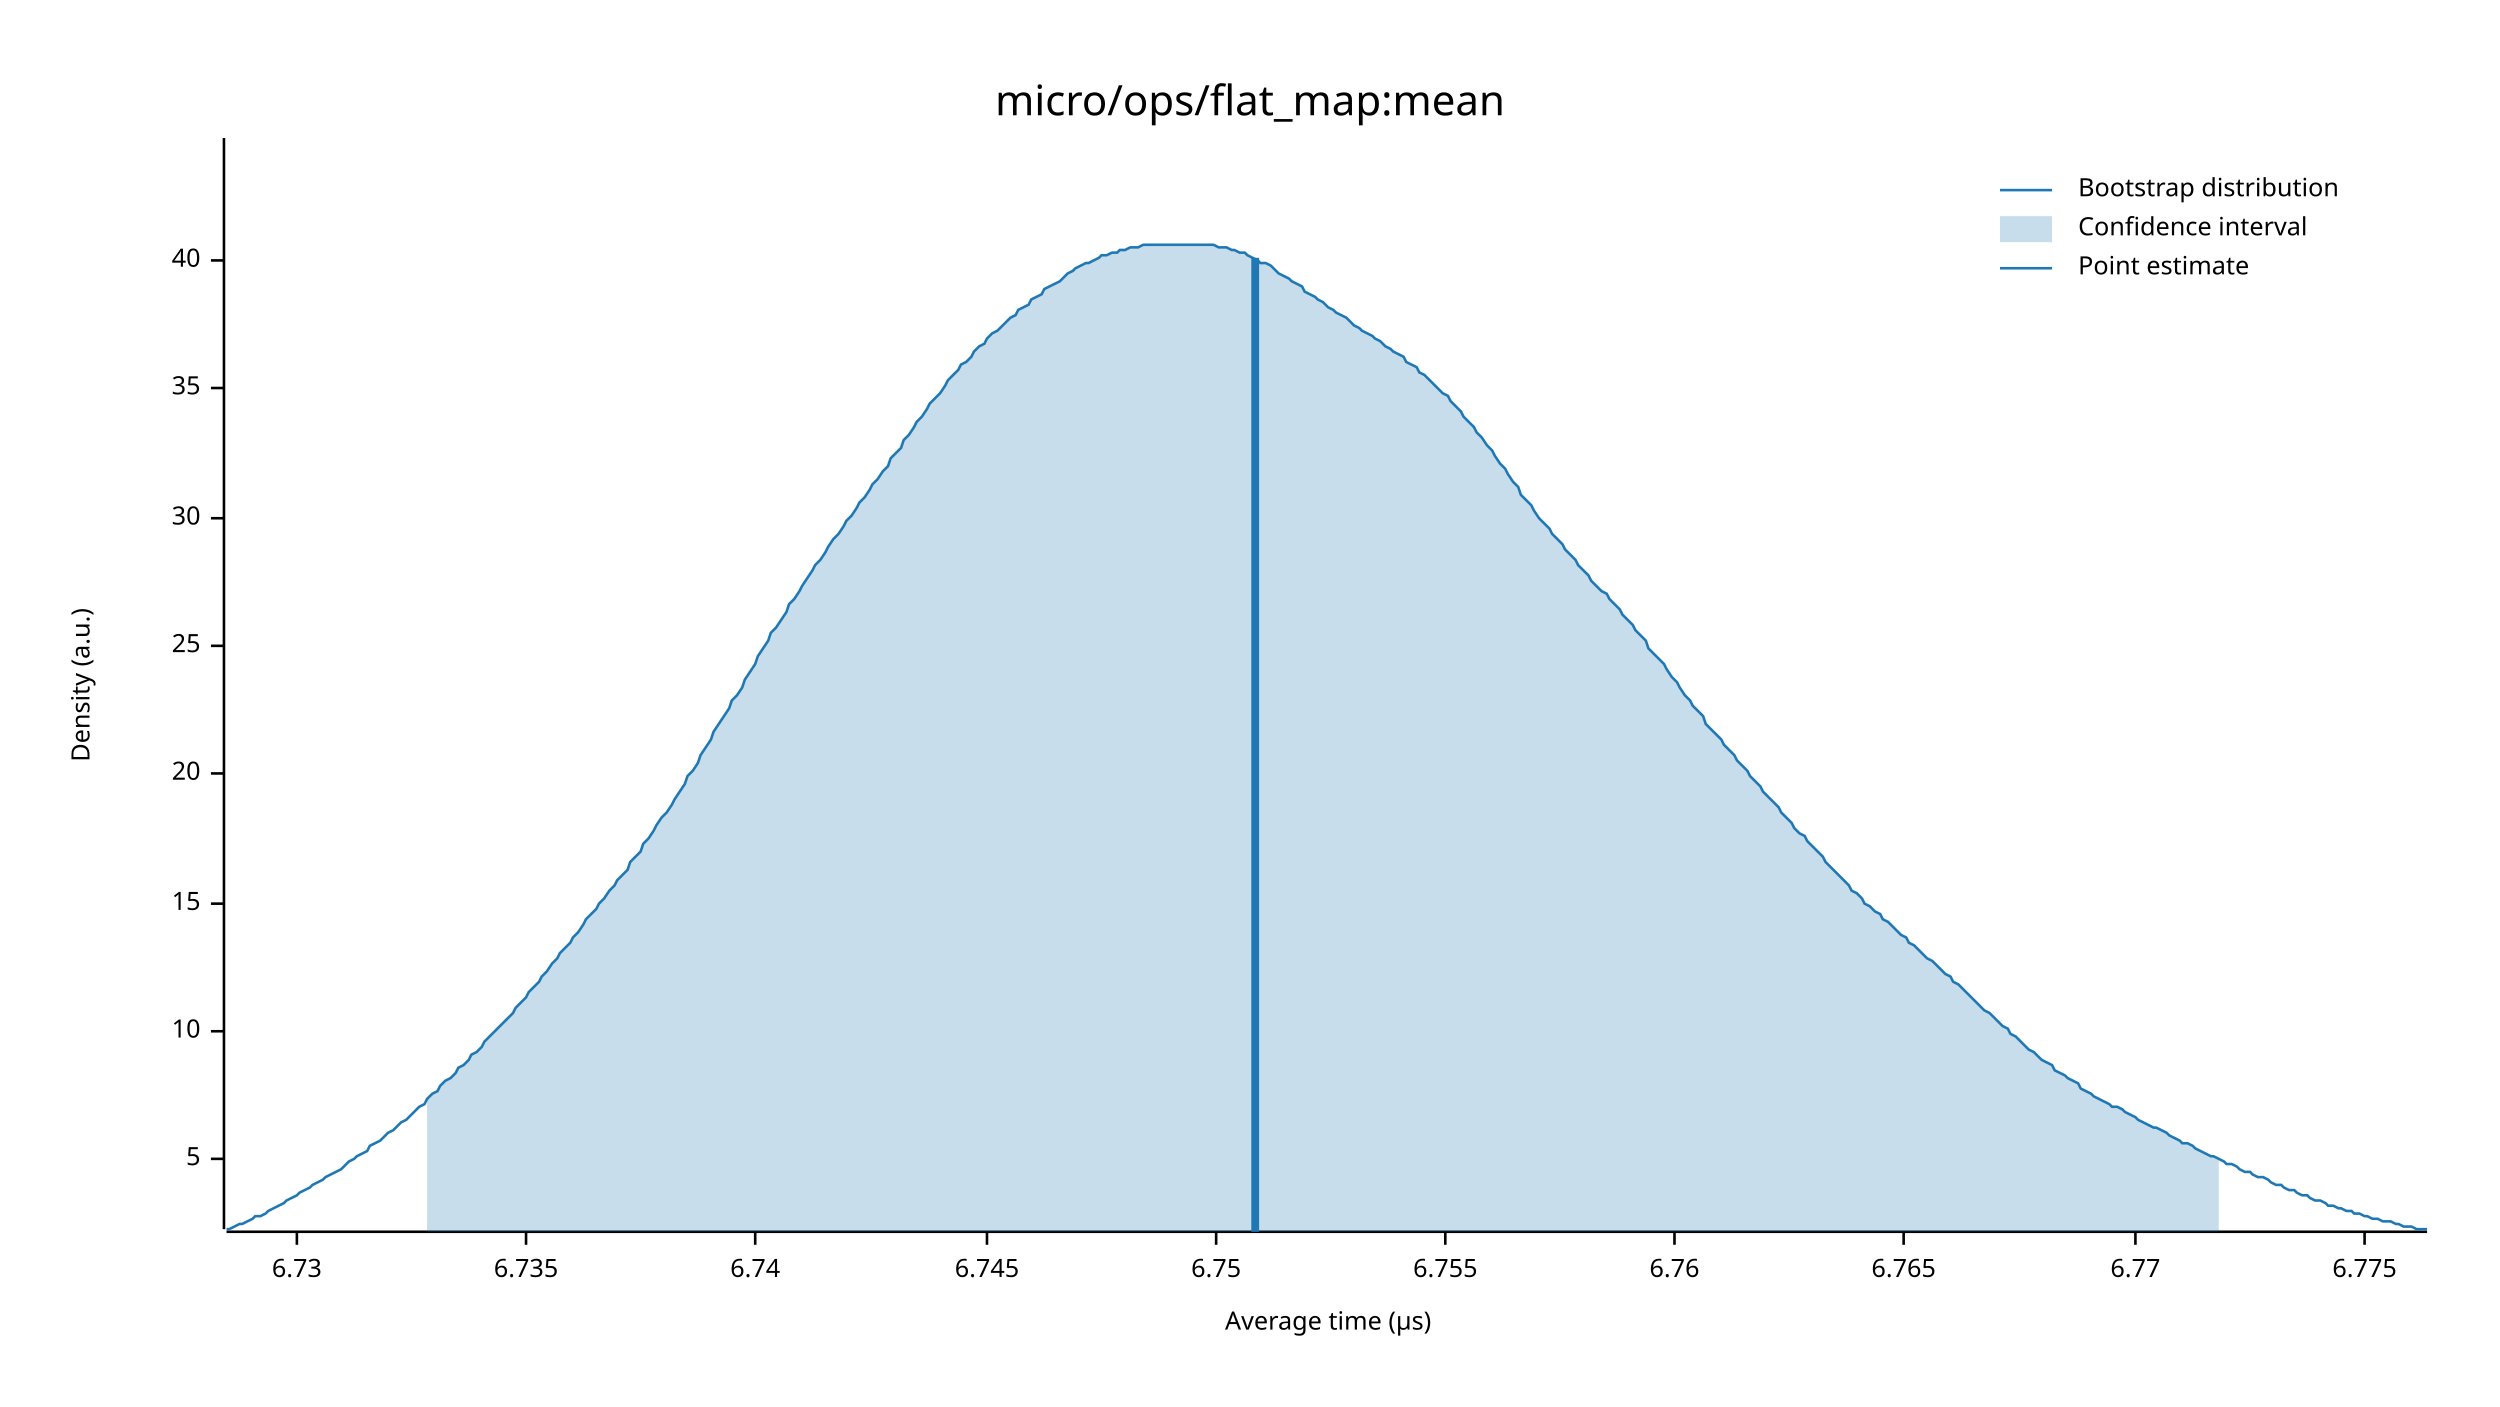
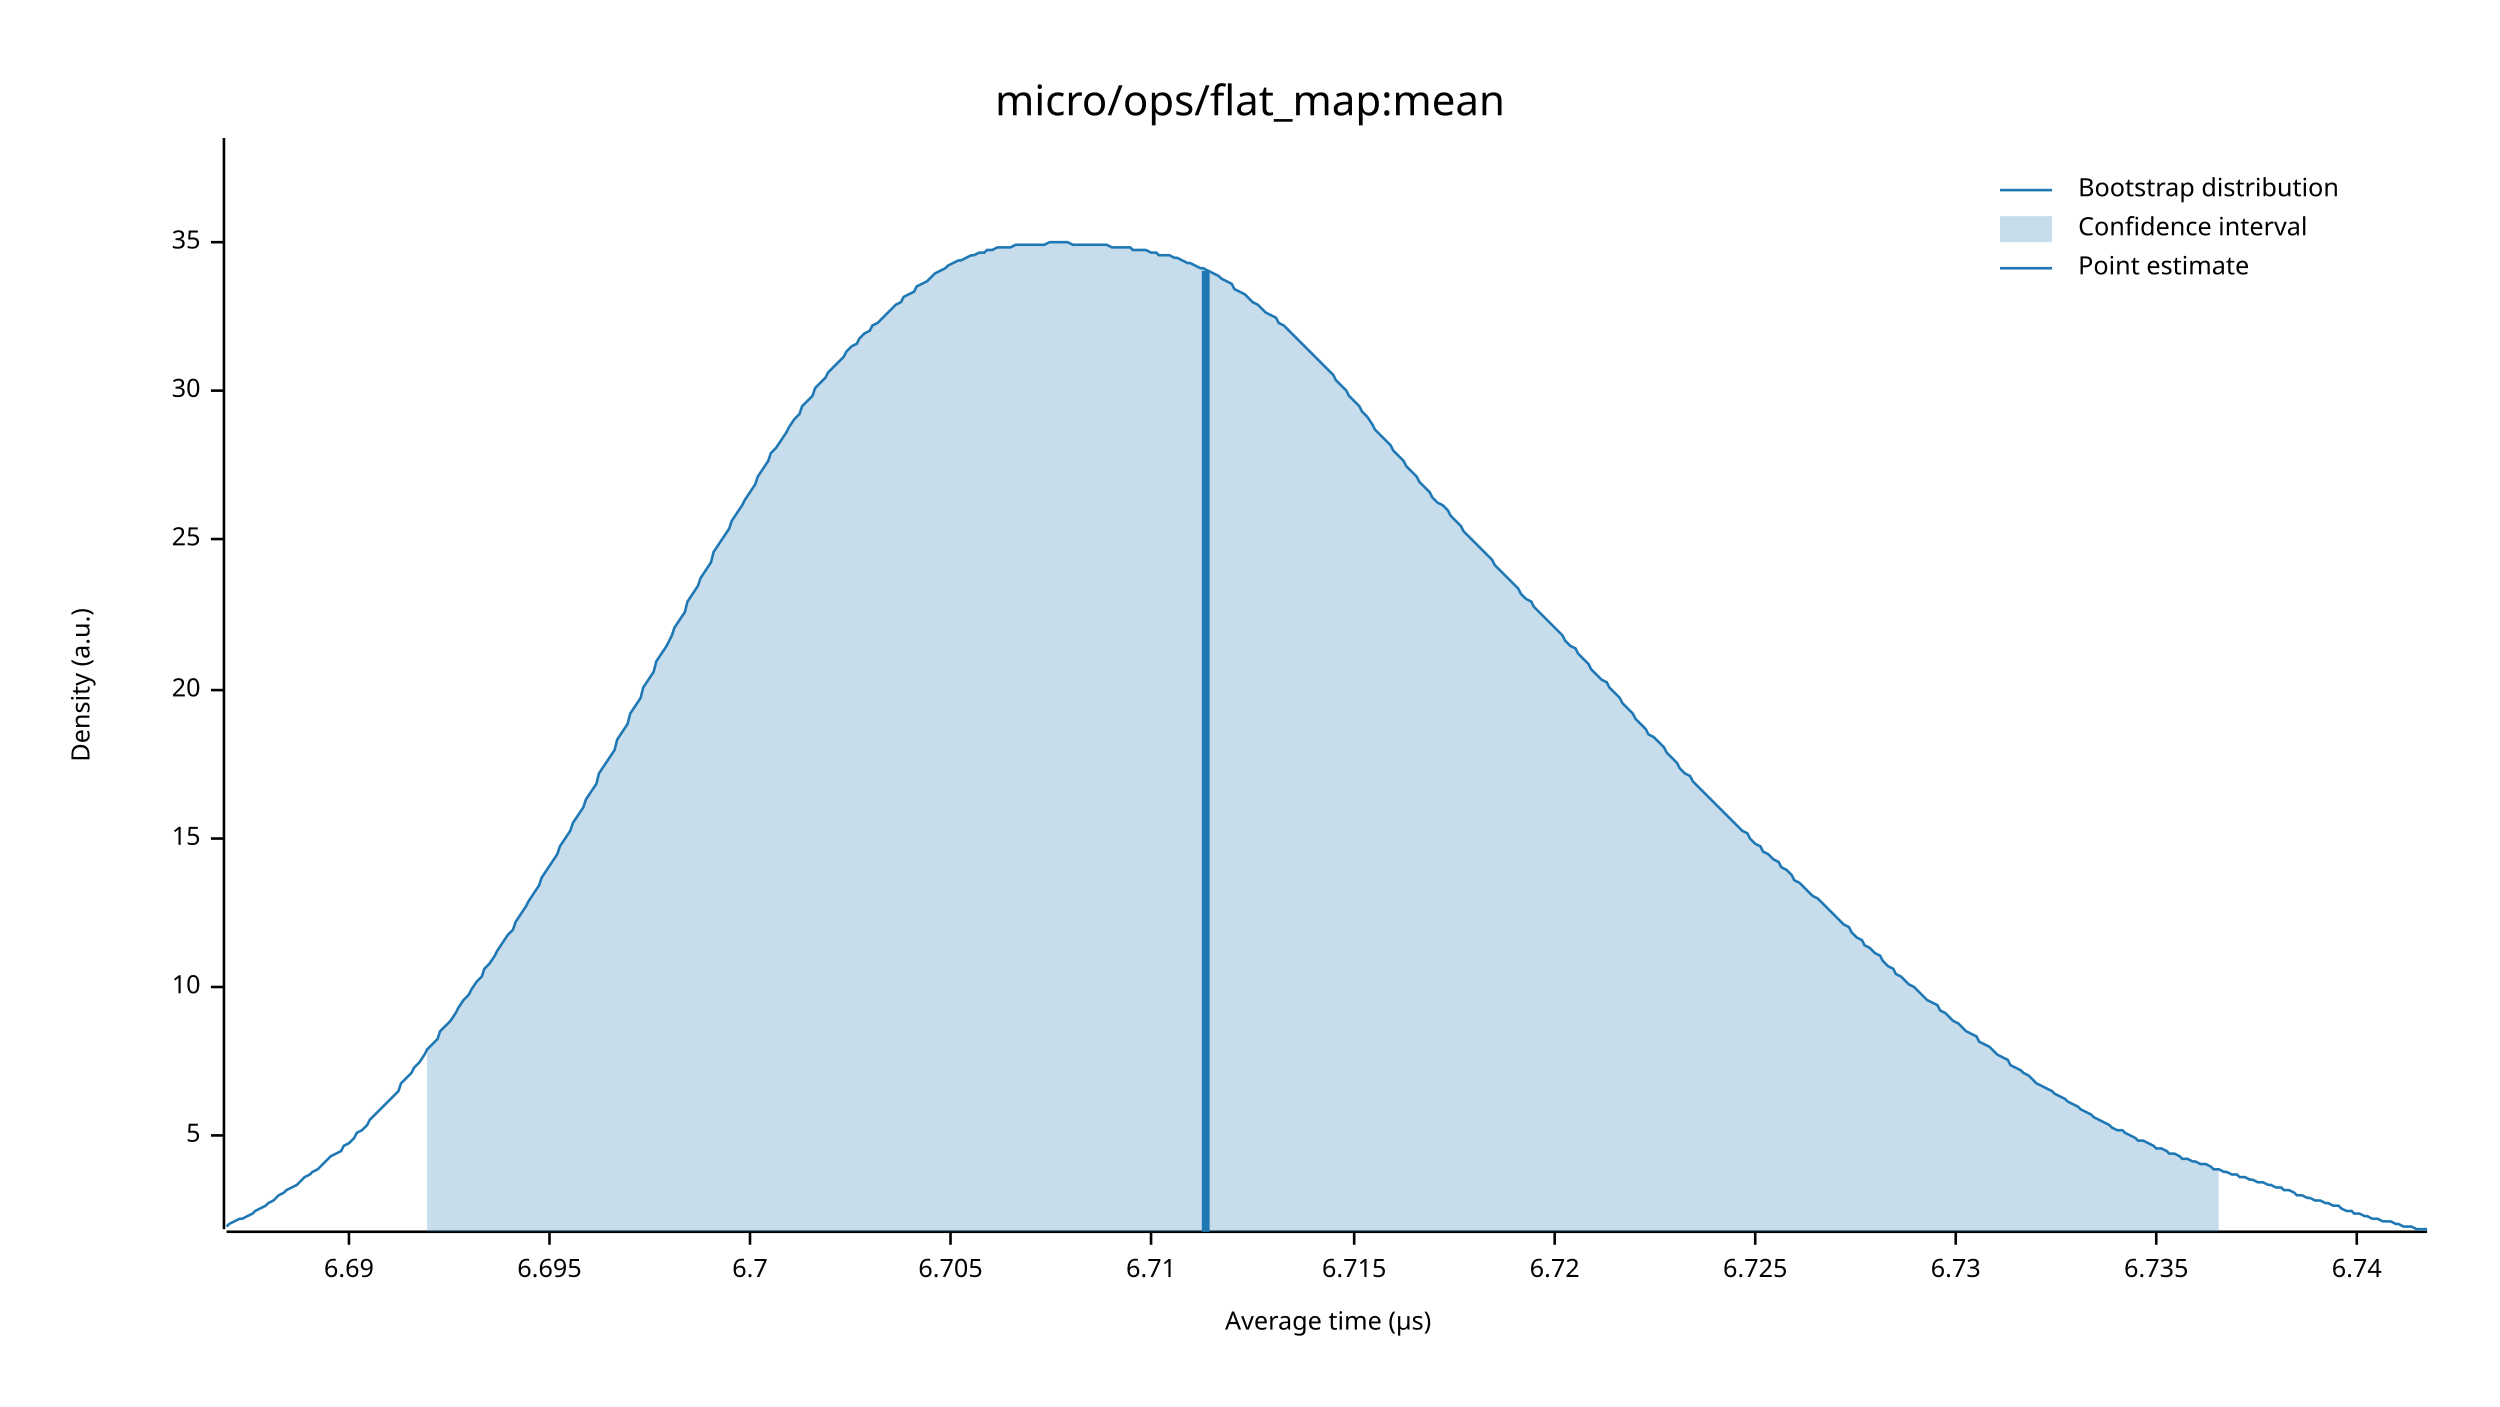
<svg xmlns="http://www.w3.org/2000/svg" width="960" height="540" viewBox="0 0 960 540">
  <text x="480" y="32" dy="0.76em" text-anchor="middle" font-family="sans-serif" font-size="16.129" opacity="1" fill="#000000">
micro/ops/flat_map:mean
</text>
  <text x="27" y="263" dy="0.76em" text-anchor="middle" font-family="sans-serif" font-size="9.677" opacity="1" fill="#000000" transform="rotate(270, 27, 263)">
Density (a.u.)
</text>
  <text x="510" y="513" dy="-0.5ex" text-anchor="middle" font-family="sans-serif" font-size="9.677" opacity="1" fill="#000000">
Average time (µs)
</text>
  <polyline fill="none" opacity="1" stroke="#000000" stroke-width="1" points="86,53 86,472 " />
-   <text x="77" y="445" dy="0.5ex" text-anchor="end" font-family="sans-serif" font-size="9.677" opacity="1" fill="#000000">
+   <text x="77" y="436" dy="0.5ex" text-anchor="end" font-family="sans-serif" font-size="9.677" opacity="1" fill="#000000">
5
</text>
-   <polyline fill="none" opacity="1" stroke="#000000" stroke-width="1" points="81,445 86,445 " />
-   <text x="77" y="396" dy="0.5ex" text-anchor="end" font-family="sans-serif" font-size="9.677" opacity="1" fill="#000000">
+   <polyline fill="none" opacity="1" stroke="#000000" stroke-width="1" points="81,436 86,436 " />
+   <text x="77" y="379" dy="0.5ex" text-anchor="end" font-family="sans-serif" font-size="9.677" opacity="1" fill="#000000">
10
</text>
-   <polyline fill="none" opacity="1" stroke="#000000" stroke-width="1" points="81,396 86,396 " />
-   <text x="77" y="347" dy="0.5ex" text-anchor="end" font-family="sans-serif" font-size="9.677" opacity="1" fill="#000000">
+   <polyline fill="none" opacity="1" stroke="#000000" stroke-width="1" points="81,379 86,379 " />
+   <text x="77" y="322" dy="0.5ex" text-anchor="end" font-family="sans-serif" font-size="9.677" opacity="1" fill="#000000">
15
</text>
-   <polyline fill="none" opacity="1" stroke="#000000" stroke-width="1" points="81,347 86,347 " />
-   <text x="77" y="297" dy="0.5ex" text-anchor="end" font-family="sans-serif" font-size="9.677" opacity="1" fill="#000000">
+   <polyline fill="none" opacity="1" stroke="#000000" stroke-width="1" points="81,322 86,322 " />
+   <text x="77" y="265" dy="0.5ex" text-anchor="end" font-family="sans-serif" font-size="9.677" opacity="1" fill="#000000">
20
</text>
-   <polyline fill="none" opacity="1" stroke="#000000" stroke-width="1" points="81,297 86,297 " />
-   <text x="77" y="248" dy="0.5ex" text-anchor="end" font-family="sans-serif" font-size="9.677" opacity="1" fill="#000000">
+   <polyline fill="none" opacity="1" stroke="#000000" stroke-width="1" points="81,265 86,265 " />
+   <text x="77" y="207" dy="0.5ex" text-anchor="end" font-family="sans-serif" font-size="9.677" opacity="1" fill="#000000">
25
</text>
-   <polyline fill="none" opacity="1" stroke="#000000" stroke-width="1" points="81,248 86,248 " />
-   <text x="77" y="199" dy="0.5ex" text-anchor="end" font-family="sans-serif" font-size="9.677" opacity="1" fill="#000000">
+   <polyline fill="none" opacity="1" stroke="#000000" stroke-width="1" points="81,207 86,207 " />
+   <text x="77" y="150" dy="0.5ex" text-anchor="end" font-family="sans-serif" font-size="9.677" opacity="1" fill="#000000">
30
</text>
-   <polyline fill="none" opacity="1" stroke="#000000" stroke-width="1" points="81,199 86,199 " />
-   <text x="77" y="149" dy="0.5ex" text-anchor="end" font-family="sans-serif" font-size="9.677" opacity="1" fill="#000000">
+   <polyline fill="none" opacity="1" stroke="#000000" stroke-width="1" points="81,150 86,150 " />
+   <text x="77" y="93" dy="0.5ex" text-anchor="end" font-family="sans-serif" font-size="9.677" opacity="1" fill="#000000">
35
</text>
-   <polyline fill="none" opacity="1" stroke="#000000" stroke-width="1" points="81,149 86,149 " />
-   <text x="77" y="100" dy="0.5ex" text-anchor="end" font-family="sans-serif" font-size="9.677" opacity="1" fill="#000000">
- 40
+   <polyline fill="none" opacity="1" stroke="#000000" stroke-width="1" points="81,93 86,93 " />
+   <polyline fill="none" opacity="1" stroke="#000000" stroke-width="1" points="87,473 932,473 " />
+   <text x="134" y="483" dy="0.76em" text-anchor="middle" font-family="sans-serif" font-size="9.677" opacity="1" fill="#000000">
+ 6.69
</text>
-   <polyline fill="none" opacity="1" stroke="#000000" stroke-width="1" points="81,100 86,100 " />
-   <polyline fill="none" opacity="1" stroke="#000000" stroke-width="1" points="87,473 932,473 " />
-   <text x="114" y="483" dy="0.76em" text-anchor="middle" font-family="sans-serif" font-size="9.677" opacity="1" fill="#000000">
+   <polyline fill="none" opacity="1" stroke="#000000" stroke-width="1" points="134,473 134,478 " />
+   <text x="211" y="483" dy="0.76em" text-anchor="middle" font-family="sans-serif" font-size="9.677" opacity="1" fill="#000000">
+ 6.695
+ </text>
+   <polyline fill="none" opacity="1" stroke="#000000" stroke-width="1" points="211,473 211,478 " />
+   <text x="288" y="483" dy="0.76em" text-anchor="middle" font-family="sans-serif" font-size="9.677" opacity="1" fill="#000000">
+ 6.7
+ </text>
+   <polyline fill="none" opacity="1" stroke="#000000" stroke-width="1" points="288,473 288,478 " />
+   <text x="365" y="483" dy="0.76em" text-anchor="middle" font-family="sans-serif" font-size="9.677" opacity="1" fill="#000000">
+ 6.705
+ </text>
+   <polyline fill="none" opacity="1" stroke="#000000" stroke-width="1" points="365,473 365,478 " />
+   <text x="442" y="483" dy="0.76em" text-anchor="middle" font-family="sans-serif" font-size="9.677" opacity="1" fill="#000000">
+ 6.71
+ </text>
+   <polyline fill="none" opacity="1" stroke="#000000" stroke-width="1" points="442,473 442,478 " />
+   <text x="520" y="483" dy="0.76em" text-anchor="middle" font-family="sans-serif" font-size="9.677" opacity="1" fill="#000000">
+ 6.715
+ </text>
+   <polyline fill="none" opacity="1" stroke="#000000" stroke-width="1" points="520,473 520,478 " />
+   <text x="597" y="483" dy="0.76em" text-anchor="middle" font-family="sans-serif" font-size="9.677" opacity="1" fill="#000000">
+ 6.72
+ </text>
+   <polyline fill="none" opacity="1" stroke="#000000" stroke-width="1" points="597,473 597,478 " />
+   <text x="674" y="483" dy="0.76em" text-anchor="middle" font-family="sans-serif" font-size="9.677" opacity="1" fill="#000000">
+ 6.725
+ </text>
+   <polyline fill="none" opacity="1" stroke="#000000" stroke-width="1" points="674,473 674,478 " />
+   <text x="751" y="483" dy="0.76em" text-anchor="middle" font-family="sans-serif" font-size="9.677" opacity="1" fill="#000000">
6.73
</text>
-   <polyline fill="none" opacity="1" stroke="#000000" stroke-width="1" points="114,473 114,478 " />
-   <text x="202" y="483" dy="0.76em" text-anchor="middle" font-family="sans-serif" font-size="9.677" opacity="1" fill="#000000">
+   <polyline fill="none" opacity="1" stroke="#000000" stroke-width="1" points="751,473 751,478 " />
+   <text x="828" y="483" dy="0.76em" text-anchor="middle" font-family="sans-serif" font-size="9.677" opacity="1" fill="#000000">
6.735
</text>
-   <polyline fill="none" opacity="1" stroke="#000000" stroke-width="1" points="202,473 202,478 " />
-   <text x="290" y="483" dy="0.76em" text-anchor="middle" font-family="sans-serif" font-size="9.677" opacity="1" fill="#000000">
+   <polyline fill="none" opacity="1" stroke="#000000" stroke-width="1" points="828,473 828,478 " />
+   <text x="905" y="483" dy="0.76em" text-anchor="middle" font-family="sans-serif" font-size="9.677" opacity="1" fill="#000000">
6.74
</text>
-   <polyline fill="none" opacity="1" stroke="#000000" stroke-width="1" points="290,473 290,478 " />
-   <text x="379" y="483" dy="0.76em" text-anchor="middle" font-family="sans-serif" font-size="9.677" opacity="1" fill="#000000">
- 6.745
- </text>
-   <polyline fill="none" opacity="1" stroke="#000000" stroke-width="1" points="379,473 379,478 " />
-   <text x="467" y="483" dy="0.76em" text-anchor="middle" font-family="sans-serif" font-size="9.677" opacity="1" fill="#000000">
- 6.75
- </text>
-   <polyline fill="none" opacity="1" stroke="#000000" stroke-width="1" points="467,473 467,478 " />
-   <text x="555" y="483" dy="0.76em" text-anchor="middle" font-family="sans-serif" font-size="9.677" opacity="1" fill="#000000">
- 6.755
- </text>
-   <polyline fill="none" opacity="1" stroke="#000000" stroke-width="1" points="555,473 555,478 " />
-   <text x="643" y="483" dy="0.76em" text-anchor="middle" font-family="sans-serif" font-size="9.677" opacity="1" fill="#000000">
- 6.76
- </text>
-   <polyline fill="none" opacity="1" stroke="#000000" stroke-width="1" points="643,473 643,478 " />
-   <text x="731" y="483" dy="0.76em" text-anchor="middle" font-family="sans-serif" font-size="9.677" opacity="1" fill="#000000">
- 6.765
- </text>
-   <polyline fill="none" opacity="1" stroke="#000000" stroke-width="1" points="731,473 731,478 " />
-   <text x="820" y="483" dy="0.76em" text-anchor="middle" font-family="sans-serif" font-size="9.677" opacity="1" fill="#000000">
- 6.77
- </text>
-   <polyline fill="none" opacity="1" stroke="#000000" stroke-width="1" points="820,473 820,478 " />
-   <text x="908" y="483" dy="0.76em" text-anchor="middle" font-family="sans-serif" font-size="9.677" opacity="1" fill="#000000">
- 6.775
- </text>
-   <polyline fill="none" opacity="1" stroke="#000000" stroke-width="1" points="908,473 908,478 " />
-   <polyline fill="none" opacity="1" stroke="#1F78B4" stroke-width="1" points="87,472 88,472 90,471 92,470 93,470 95,469 97,468 98,467 100,467 102,466 103,465 105,464 107,463 109,462 110,461 112,460 114,459 115,458 117,457 119,456 120,455 122,454 124,453 125,452 127,451 129,450 131,449 132,448 134,446 136,445 137,444 139,443 141,442 142,440 144,439 146,438 147,437 149,435 151,434 153,432 154,431 156,430 158,428 159,427 161,425 163,424 164,422 166,420 168,419 169,417 171,415 173,414 175,412 176,410 178,409 180,407 181,405 183,404 185,402 186,400 188,398 190,396 191,395 193,393 195,391 197,389 198,387 200,385 202,383 203,381 205,379 207,377 208,375 210,373 212,370 214,368 215,366 217,364 219,362 220,360 222,358 224,355 225,353 227,351 229,349 230,347 232,345 234,342 236,340 237,338 239,336 241,334 242,331 244,329 246,327 247,324 249,322 251,319 252,317 254,314 256,312 258,309 259,307 261,304 263,301 264,298 266,296 268,293 269,290 271,287 273,284 274,281 276,278 278,275 280,272 281,269 283,267 285,264 286,261 288,258 290,255 291,252 293,249 295,246 296,243 298,241 300,238 302,235 303,232 305,230 307,227 308,225 310,222 312,219 313,217 315,215 317,212 318,210 320,207 322,205 324,202 325,200 327,198 329,195 330,193 332,191 334,188 335,186 337,184 339,181 341,179 342,176 344,174 346,172 347,169 349,167 351,164 352,162 354,160 356,157 357,155 359,153 361,151 363,148 364,146 366,144 368,142 369,140 371,139 373,137 374,135 376,133 378,132 379,130 381,128 383,127 385,125 386,124 388,122 390,121 391,119 393,118 395,117 396,115 398,114 400,113 401,111 403,110 405,109 407,108 408,107 410,105 412,104 413,103 415,102 417,101 418,101 420,100 422,99 423,98 425,98 427,97 429,97 430,96 432,96 434,95 435,95 437,95 439,94 440,94 442,94 444,94 445,94 447,94 449,94 451,94 452,94 454,94 456,94 457,94 459,94 461,94 462,94 464,94 466,94 468,95 469,95 471,95 473,96 474,96 476,97 478,97 479,98 481,99 483,100 484,101 486,101 488,102 490,104 491,105 493,106 495,107 496,108 498,109 500,110 501,112 503,113 505,114 506,115 508,116 510,118 512,119 513,120 515,121 517,122 518,123 520,125 522,126 523,127 525,128 527,129 528,130 530,131 532,133 534,134 535,135 537,136 539,137 540,139 542,140 544,141 545,143 547,144 549,146 550,147 552,149 554,151 556,152 557,154 559,156 561,158 562,160 564,162 566,164 567,166 569,168 571,171 573,173 574,175 576,178 578,180 579,182 581,185 583,187 584,190 586,192 588,194 589,196 591,199 593,201 595,203 596,205 598,207 600,209 601,211 603,213 605,215 606,217 608,219 610,221 611,223 613,225 615,227 617,228 618,230 620,232 622,234 623,236 625,238 627,240 628,242 630,244 632,246 633,249 635,251 637,253 639,255 640,257 642,260 644,262 645,264 647,267 649,269 650,271 652,273 654,275 655,278 657,280 659,282 661,284 662,286 664,288 666,290 667,292 669,294 671,296 672,298 674,300 676,302 677,304 679,306 681,308 683,310 684,312 686,314 688,316 689,318 691,320 693,321 694,323 696,325 698,327 700,329 701,331 703,333 705,335 706,336 708,338 710,340 711,342 713,343 715,345 716,347 718,348 720,350 722,351 723,353 725,354 727,356 728,357 730,359 732,360 733,362 735,363 737,365 738,366 740,368 742,369 744,371 745,372 747,374 749,375 750,377 752,378 754,380 755,381 757,383 759,385 760,386 762,388 764,389 766,391 767,392 769,394 771,395 772,397 774,398 776,400 777,401 779,403 781,404 782,405 784,407 786,408 788,409 789,411 791,412 793,413 794,414 796,415 798,416 799,418 801,419 803,420 804,421 806,422 808,423 810,424 811,425 813,425 815,426 816,427 818,428 820,429 821,430 823,431 825,432 827,433 828,433 830,434 832,435 833,436 835,437 837,438 838,439 840,439 842,440 843,441 845,442 847,443 849,444 850,444 852,445 854,446 855,447 857,447 859,448 860,449 862,450 864,450 865,451 867,452 869,452 871,453 872,454 874,455 876,455 877,456 879,457 881,457 882,458 884,459 886,459 887,460 889,461 891,461 893,462 894,463 896,463 898,464 899,464 901,465 903,465 904,466 906,466 908,467 909,467 911,468 913,468 915,469 916,469 918,469 920,470 921,470 923,471 925,471 926,471 928,472 930,472 932,472 " />
-   <polygon opacity="0.25" fill="#1F78B4" points="164,422 166,420 168,419 169,417 171,415 173,414 175,412 176,410 178,409 180,407 181,405 183,404 185,402 186,400 188,398 190,396 191,395 193,393 195,391 197,389 198,387 200,385 202,383 203,381 205,379 207,377 208,375 210,373 212,370 214,368 215,366 217,364 219,362 220,360 222,358 224,355 225,353 227,351 229,349 230,347 232,345 234,342 236,340 237,338 239,336 241,334 242,331 244,329 246,327 247,324 249,322 251,319 252,317 254,314 256,312 258,309 259,307 261,304 263,301 264,298 266,296 268,293 269,290 271,287 273,284 274,281 276,278 278,275 280,272 281,269 283,267 285,264 286,261 288,258 290,255 291,252 293,249 295,246 296,243 298,241 300,238 302,235 303,232 305,230 307,227 308,225 310,222 312,219 313,217 315,215 317,212 318,210 320,207 322,205 324,202 325,200 327,198 329,195 330,193 332,191 334,188 335,186 337,184 339,181 341,179 342,176 344,174 346,172 347,169 349,167 351,164 352,162 354,160 356,157 357,155 359,153 361,151 363,148 364,146 366,144 368,142 369,140 371,139 373,137 374,135 376,133 378,132 379,130 381,128 383,127 385,125 386,124 388,122 390,121 391,119 393,118 395,117 396,115 398,114 400,113 401,111 403,110 405,109 407,108 408,107 410,105 412,104 413,103 415,102 417,101 418,101 420,100 422,99 423,98 425,98 427,97 429,97 430,96 432,96 434,95 435,95 437,95 439,94 440,94 442,94 444,94 445,94 447,94 449,94 451,94 452,94 454,94 456,94 457,94 459,94 461,94 462,94 464,94 466,94 468,95 469,95 471,95 473,96 474,96 476,97 478,97 479,98 481,99 483,100 484,101 486,101 488,102 490,104 491,105 493,106 495,107 496,108 498,109 500,110 501,112 503,113 505,114 506,115 508,116 510,118 512,119 513,120 515,121 517,122 518,123 520,125 522,126 523,127 525,128 527,129 528,130 530,131 532,133 534,134 535,135 537,136 539,137 540,139 542,140 544,141 545,143 547,144 549,146 550,147 552,149 554,151 556,152 557,154 559,156 561,158 562,160 564,162 566,164 567,166 569,168 571,171 573,173 574,175 576,178 578,180 579,182 581,185 583,187 584,190 586,192 588,194 589,196 591,199 593,201 595,203 596,205 598,207 600,209 601,211 603,213 605,215 606,217 608,219 610,221 611,223 613,225 615,227 617,228 618,230 620,232 622,234 623,236 625,238 627,240 628,242 630,244 632,246 633,249 635,251 637,253 639,255 640,257 642,260 644,262 645,264 647,267 649,269 650,271 652,273 654,275 655,278 657,280 659,282 661,284 662,286 664,288 666,290 667,292 669,294 671,296 672,298 674,300 676,302 677,304 679,306 681,308 683,310 684,312 686,314 688,316 689,318 691,320 693,321 694,323 696,325 698,327 700,329 701,331 703,333 705,335 706,336 708,338 710,340 711,342 713,343 715,345 716,347 718,348 720,350 722,351 723,353 725,354 727,356 728,357 730,359 732,360 733,362 735,363 737,365 738,366 740,368 742,369 744,371 745,372 747,374 749,375 750,377 752,378 754,380 755,381 757,383 759,385 760,386 762,388 764,389 766,391 767,392 769,394 771,395 772,397 774,398 776,400 777,401 779,403 781,404 782,405 784,407 786,408 788,409 789,411 791,412 793,413 794,414 796,415 798,416 799,418 801,419 803,420 804,421 806,422 808,423 810,424 811,425 813,425 815,426 816,427 818,428 820,429 821,430 823,431 825,432 827,433 828,433 830,434 832,435 833,436 835,437 837,438 838,439 840,439 842,440 843,441 845,442 847,443 849,444 850,444 852,445 852,473 164,473 " />
-   <polyline fill="none" opacity="1" stroke="#1F78B4" stroke-width="3" points="482,473 482,99 " />
+   <polyline fill="none" opacity="1" stroke="#000000" stroke-width="1" points="905,473 905,478 " />
+   <polyline fill="none" opacity="1" stroke="#1F78B4" stroke-width="1" points="87,471 88,470 90,469 92,468 93,468 95,467 97,466 98,465 100,464 102,463 103,462 105,461 107,459 109,458 110,457 112,456 114,455 115,454 117,452 119,451 120,450 122,449 124,447 125,446 127,444 129,443 131,442 132,440 134,439 136,437 137,435 139,434 141,432 142,430 144,428 146,426 147,425 149,423 151,421 153,419 154,416 156,414 158,412 159,410 161,408 163,405 164,403 166,401 168,399 169,396 171,394 173,392 175,389 176,387 178,384 180,382 181,380 183,377 185,375 186,372 188,370 190,367 191,365 193,362 195,359 197,357 198,354 200,351 202,348 203,346 205,343 207,340 208,337 210,334 212,331 214,328 215,325 217,322 219,319 220,316 222,313 224,310 225,307 227,304 229,301 230,297 232,294 234,291 236,288 237,284 239,281 241,278 242,274 244,271 246,268 247,264 249,261 251,258 252,254 254,251 256,248 258,244 259,241 261,238 263,235 264,231 266,228 268,225 269,222 271,219 273,216 274,212 276,209 278,206 280,203 281,200 283,197 285,194 286,192 288,189 290,186 291,183 293,180 295,177 296,174 298,172 300,169 302,166 303,164 305,161 307,159 308,156 310,154 312,152 313,149 315,147 317,145 318,143 320,141 322,139 324,137 325,135 327,133 329,132 330,130 332,128 334,127 335,125 337,124 339,122 341,120 342,119 344,117 346,116 347,114 349,113 351,112 352,110 354,109 356,108 357,107 359,105 361,104 363,103 364,102 366,101 368,100 369,100 371,99 373,98 374,98 376,97 378,97 379,96 381,96 383,95 385,95 386,95 388,95 390,94 391,94 393,94 395,94 396,94 398,94 400,94 401,94 403,93 405,93 407,93 408,93 410,93 412,94 413,94 415,94 417,94 418,94 420,94 422,94 423,94 425,94 427,95 429,95 430,95 432,95 434,95 435,96 437,96 439,96 440,96 442,97 444,97 445,98 447,98 449,98 451,99 452,99 454,100 456,101 457,101 459,102 461,103 462,103 464,104 466,105 468,106 469,107 471,108 473,109 474,111 476,112 478,113 479,114 481,116 483,117 484,118 486,120 488,121 490,122 491,124 493,125 495,127 496,128 498,130 500,132 501,133 503,135 505,137 506,138 508,140 510,142 512,144 513,146 515,148 517,150 518,152 520,154 522,156 523,158 525,160 527,163 528,165 530,167 532,169 534,171 535,173 537,175 539,177 540,179 542,181 544,183 545,185 547,187 549,189 550,191 552,193 554,194 556,196 557,198 559,200 561,202 562,204 564,206 566,208 567,209 569,211 571,213 573,215 574,217 576,219 578,221 579,222 581,224 583,226 584,228 586,230 588,231 589,233 591,235 593,237 595,239 596,240 598,242 600,244 601,246 603,248 605,249 606,251 608,253 610,255 611,257 613,259 615,261 617,262 618,264 620,266 622,268 623,270 625,272 627,274 628,276 630,278 632,280 633,282 635,283 637,285 639,287 640,289 642,291 644,293 645,295 647,297 649,298 650,300 652,302 654,304 655,305 657,307 659,309 661,311 662,312 664,314 666,316 667,317 669,319 671,320 672,322 674,324 676,325 677,327 679,328 681,330 683,331 684,333 686,334 688,336 689,338 691,339 693,341 694,342 696,344 698,345 700,347 701,348 703,350 705,352 706,353 708,355 710,356 711,358 713,360 715,361 716,363 718,364 720,366 722,367 723,369 725,371 727,372 728,374 730,375 732,377 733,378 735,379 737,381 738,382 740,384 742,385 744,386 745,388 747,389 749,391 750,392 752,393 754,395 755,396 757,397 759,398 760,400 762,401 764,402 766,404 767,405 769,406 771,407 772,409 774,410 776,411 777,412 779,413 781,415 782,416 784,417 786,418 788,419 789,420 791,421 793,422 794,423 796,424 798,425 799,426 801,427 803,428 804,429 806,430 808,431 810,432 811,433 813,434 815,434 816,435 818,436 820,437 821,438 823,438 825,439 827,440 828,441 830,441 832,442 833,443 835,443 837,444 838,445 840,445 842,446 843,446 845,447 847,447 849,448 850,449 852,449 854,450 855,450 857,451 859,451 860,452 862,452 864,453 865,453 867,454 869,454 871,455 872,455 874,456 876,456 877,457 879,457 881,458 882,459 884,459 886,460 887,460 889,461 891,461 893,462 894,462 896,463 898,463 899,464 901,465 903,465 904,466 906,466 908,467 909,467 911,468 913,468 915,469 916,469 918,469 920,470 921,470 923,471 925,471 926,471 928,472 930,472 932,472 " />
+   <polygon opacity="0.25" fill="#1F78B4" points="164,403 166,401 168,399 169,396 171,394 173,392 175,389 176,387 178,384 180,382 181,380 183,377 185,375 186,372 188,370 190,367 191,365 193,362 195,359 197,357 198,354 200,351 202,348 203,346 205,343 207,340 208,337 210,334 212,331 214,328 215,325 217,322 219,319 220,316 222,313 224,310 225,307 227,304 229,301 230,297 232,294 234,291 236,288 237,284 239,281 241,278 242,274 244,271 246,268 247,264 249,261 251,258 252,254 254,251 256,248 258,244 259,241 261,238 263,235 264,231 266,228 268,225 269,222 271,219 273,216 274,212 276,209 278,206 280,203 281,200 283,197 285,194 286,192 288,189 290,186 291,183 293,180 295,177 296,174 298,172 300,169 302,166 303,164 305,161 307,159 308,156 310,154 312,152 313,149 315,147 317,145 318,143 320,141 322,139 324,137 325,135 327,133 329,132 330,130 332,128 334,127 335,125 337,124 339,122 341,120 342,119 344,117 346,116 347,114 349,113 351,112 352,110 354,109 356,108 357,107 359,105 361,104 363,103 364,102 366,101 368,100 369,100 371,99 373,98 374,98 376,97 378,97 379,96 381,96 383,95 385,95 386,95 388,95 390,94 391,94 393,94 395,94 396,94 398,94 400,94 401,94 403,93 405,93 407,93 408,93 410,93 412,94 413,94 415,94 417,94 418,94 420,94 422,94 423,94 425,94 427,95 429,95 430,95 432,95 434,95 435,96 437,96 439,96 440,96 442,97 444,97 445,98 447,98 449,98 451,99 452,99 454,100 456,101 457,101 459,102 461,103 462,103 464,104 466,105 468,106 469,107 471,108 473,109 474,111 476,112 478,113 479,114 481,116 483,117 484,118 486,120 488,121 490,122 491,124 493,125 495,127 496,128 498,130 500,132 501,133 503,135 505,137 506,138 508,140 510,142 512,144 513,146 515,148 517,150 518,152 520,154 522,156 523,158 525,160 527,163 528,165 530,167 532,169 534,171 535,173 537,175 539,177 540,179 542,181 544,183 545,185 547,187 549,189 550,191 552,193 554,194 556,196 557,198 559,200 561,202 562,204 564,206 566,208 567,209 569,211 571,213 573,215 574,217 576,219 578,221 579,222 581,224 583,226 584,228 586,230 588,231 589,233 591,235 593,237 595,239 596,240 598,242 600,244 601,246 603,248 605,249 606,251 608,253 610,255 611,257 613,259 615,261 617,262 618,264 620,266 622,268 623,270 625,272 627,274 628,276 630,278 632,280 633,282 635,283 637,285 639,287 640,289 642,291 644,293 645,295 647,297 649,298 650,300 652,302 654,304 655,305 657,307 659,309 661,311 662,312 664,314 666,316 667,317 669,319 671,320 672,322 674,324 676,325 677,327 679,328 681,330 683,331 684,333 686,334 688,336 689,338 691,339 693,341 694,342 696,344 698,345 700,347 701,348 703,350 705,352 706,353 708,355 710,356 711,358 713,360 715,361 716,363 718,364 720,366 722,367 723,369 725,371 727,372 728,374 730,375 732,377 733,378 735,379 737,381 738,382 740,384 742,385 744,386 745,388 747,389 749,391 750,392 752,393 754,395 755,396 757,397 759,398 760,400 762,401 764,402 766,404 767,405 769,406 771,407 772,409 774,410 776,411 777,412 779,413 781,415 782,416 784,417 786,418 788,419 789,420 791,421 793,422 794,423 796,424 798,425 799,426 801,427 803,428 804,429 806,430 808,431 810,432 811,433 813,434 815,434 816,435 818,436 820,437 821,438 823,438 825,439 827,440 828,441 830,441 832,442 833,443 835,443 837,444 838,445 840,445 842,446 843,446 845,447 847,447 849,448 850,449 852,449 852,473 164,473 " />
+   <polyline fill="none" opacity="1" stroke="#1F78B4" stroke-width="3" points="463,473 463,104 " />
  <text x="798" y="68" dy="0.76em" text-anchor="start" font-family="sans-serif" font-size="9.677" opacity="1" fill="#000000">
Bootstrap distribution
</text>
  <text x="798" y="83" dy="0.76em" text-anchor="start" font-family="sans-serif" font-size="9.677" opacity="1" fill="#000000">
Confidence interval
</text>
  <text x="798" y="98" dy="0.76em" text-anchor="start" font-family="sans-serif" font-size="9.677" opacity="1" fill="#000000">
Point estimate
</text>
  <polyline fill="none" opacity="1" stroke="#1F78B4" stroke-width="1" points="768,73 788,73 " />
  <rect x="768" y="83" width="20" height="10" opacity="0.25" fill="#1F78B4" stroke="none" />
  <polyline fill="none" opacity="1" stroke="#1F78B4" stroke-width="1" points="768,103 788,103 " />
</svg>
